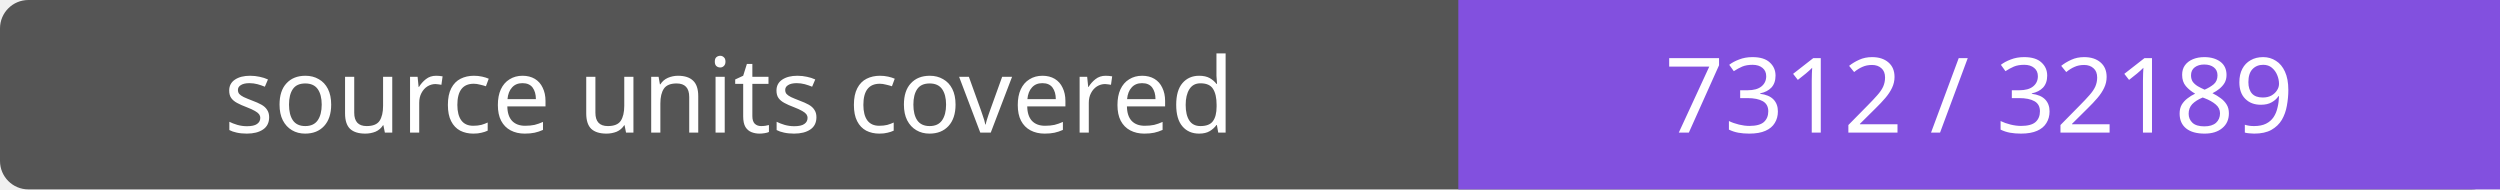
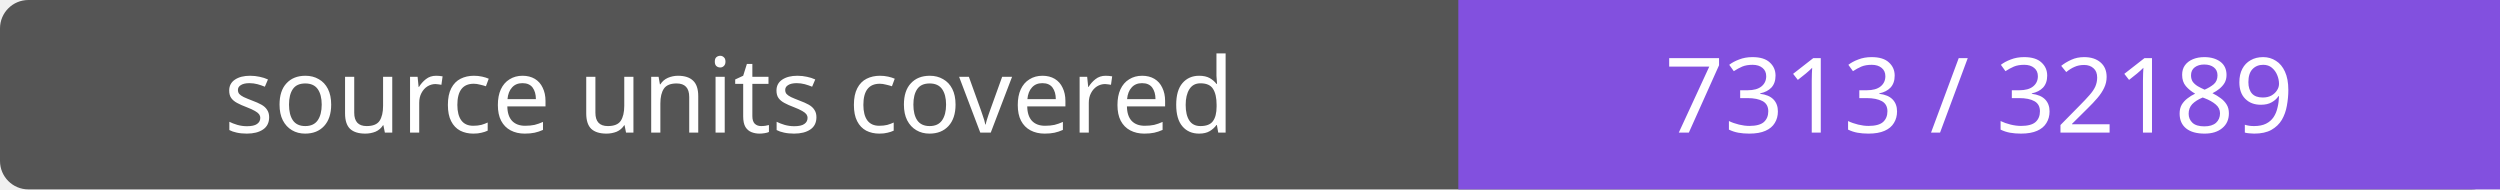
- <svg xmlns="http://www.w3.org/2000/svg" width="264" height="20" role="img" aria-label="source units covered: 7312 / 32189">
+ <svg xmlns="http://www.w3.org/2000/svg" width="264" height="20" role="img" aria-label="source units covered: 7313 / 32189">
  <rect width="264" height="20" rx="3" fill="#555" />
  <path fill="#8250df" d="M154 0h110v20H154z" />
  <g fill="#fff" text-anchor="middle" font-family="Verdana,sans-serif" font-size="11">
    <text x="77.0" y="14">source units covered</text>
-     <text x="209.0" y="14">7312 / 32189</text>
+     <text x="209.0" y="14">7313 / 32189</text>
  </g>
</svg>
